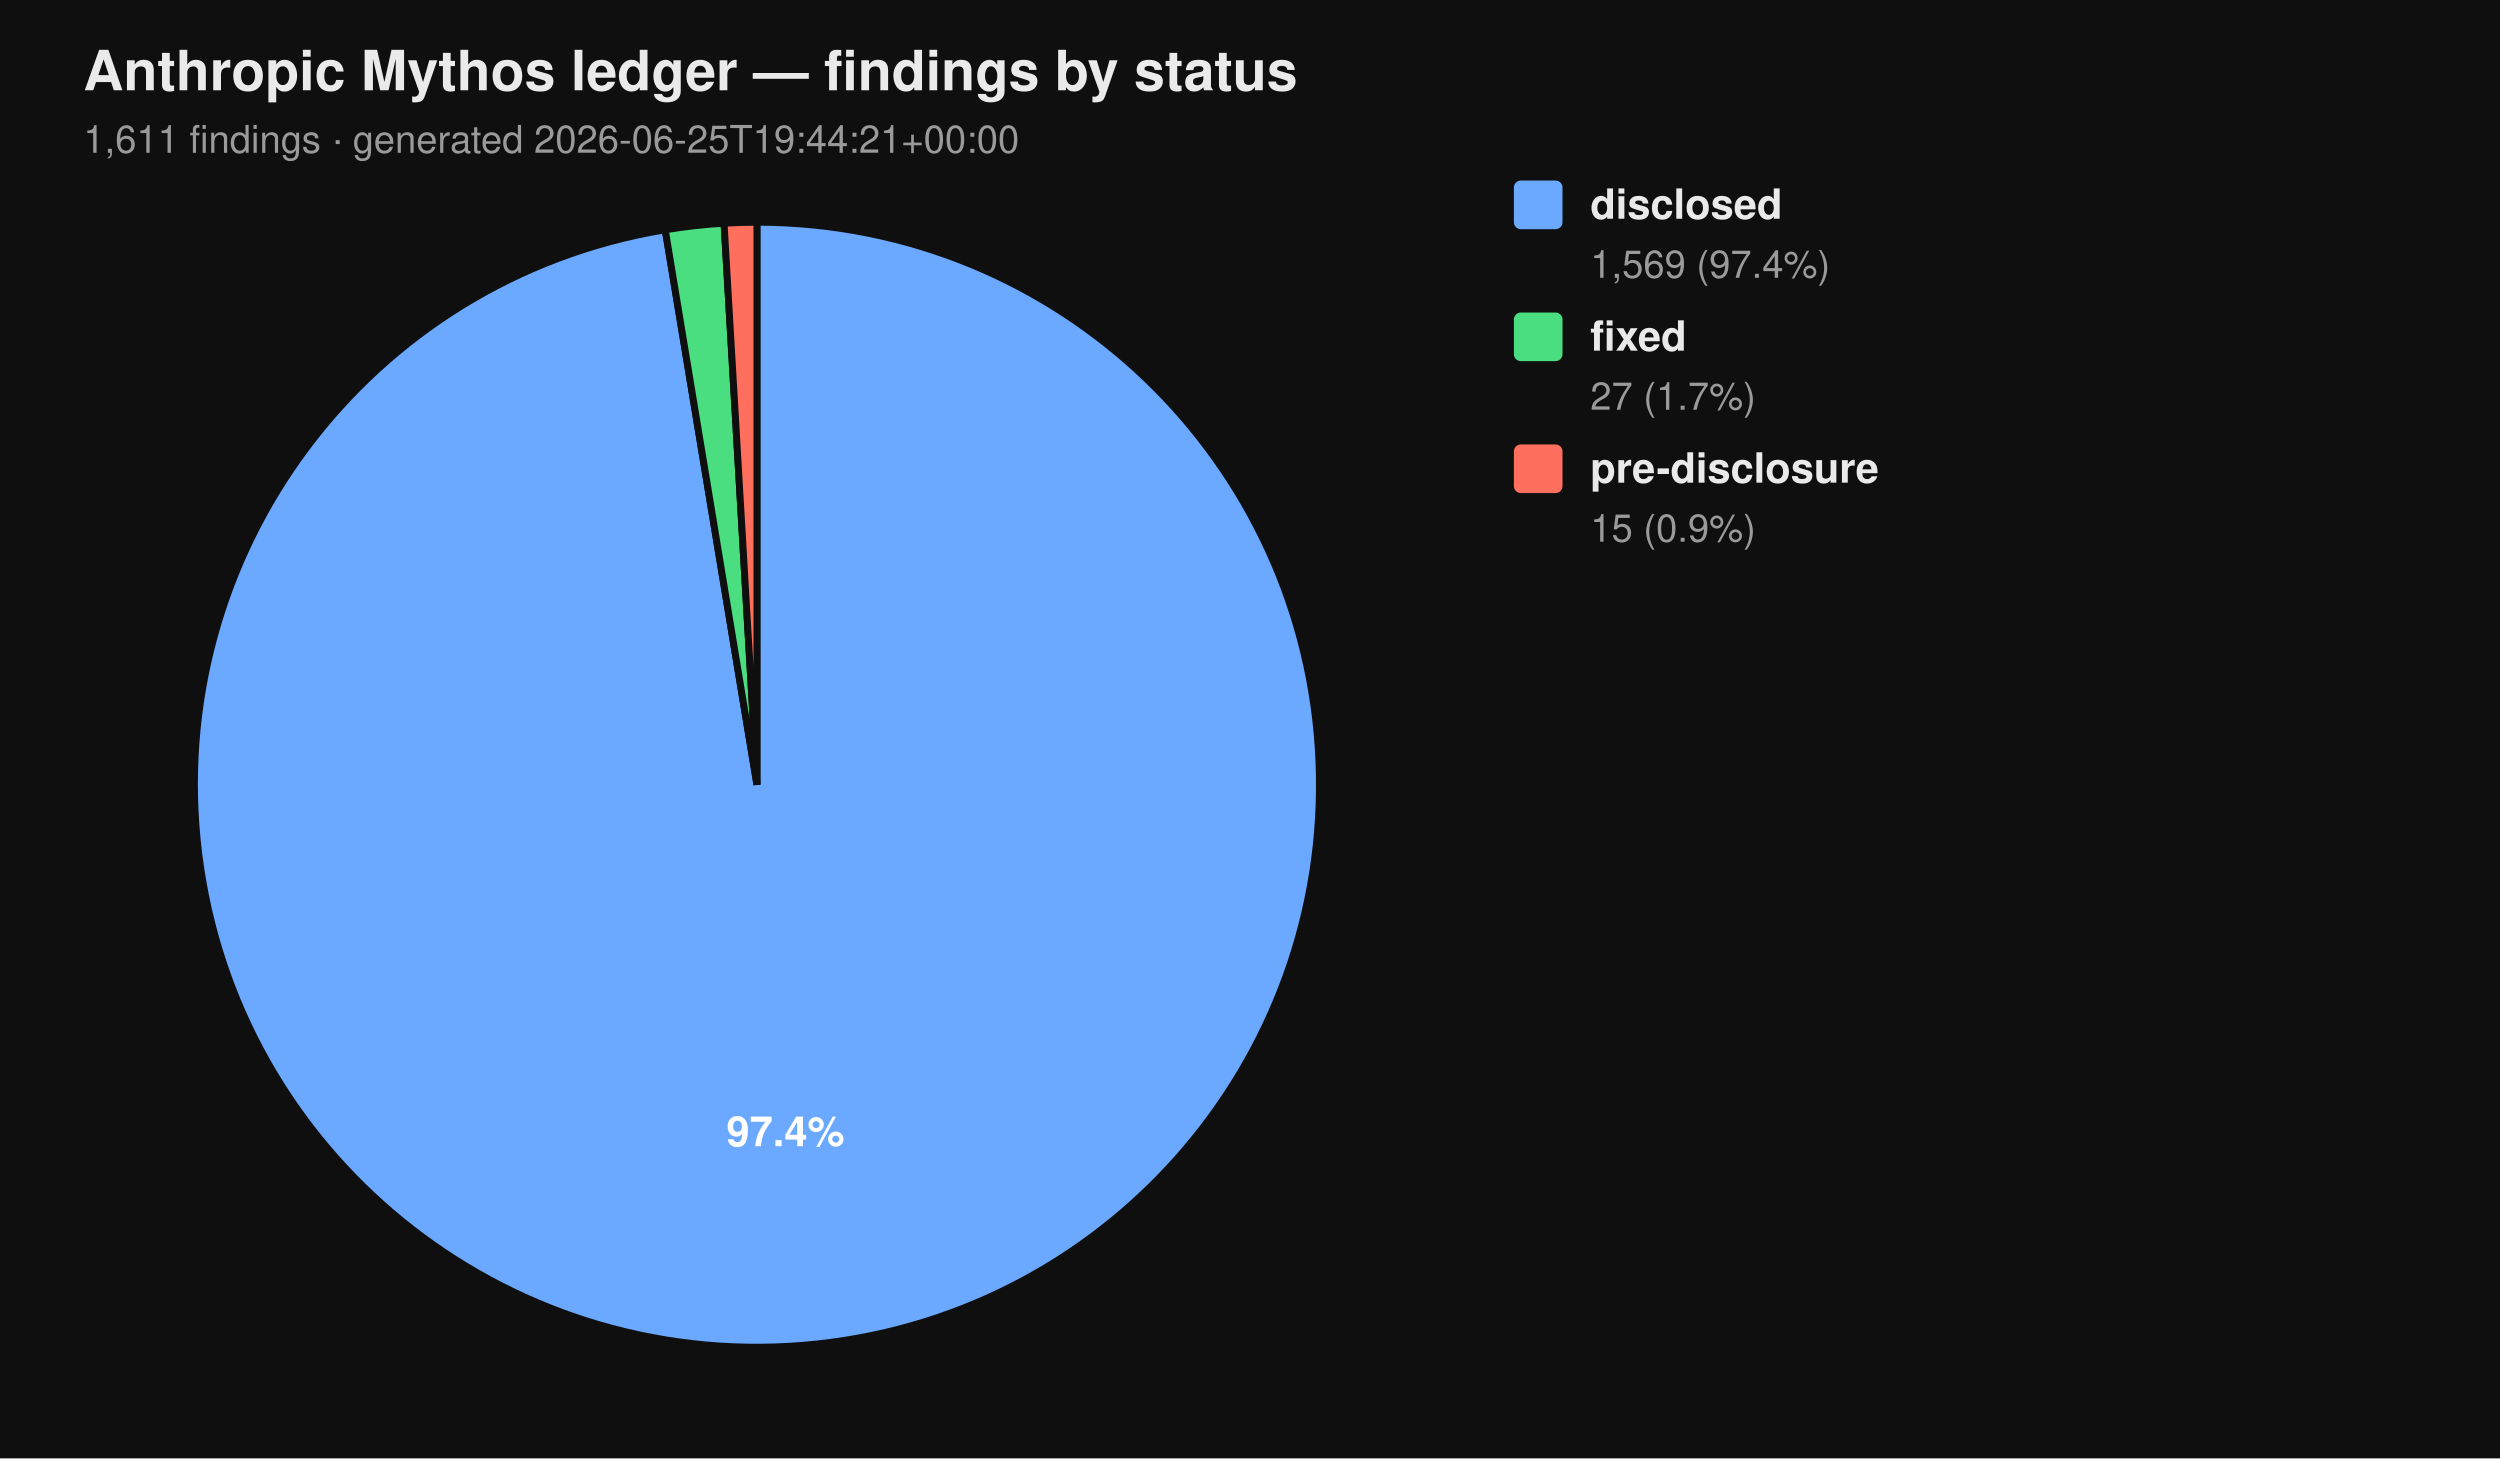
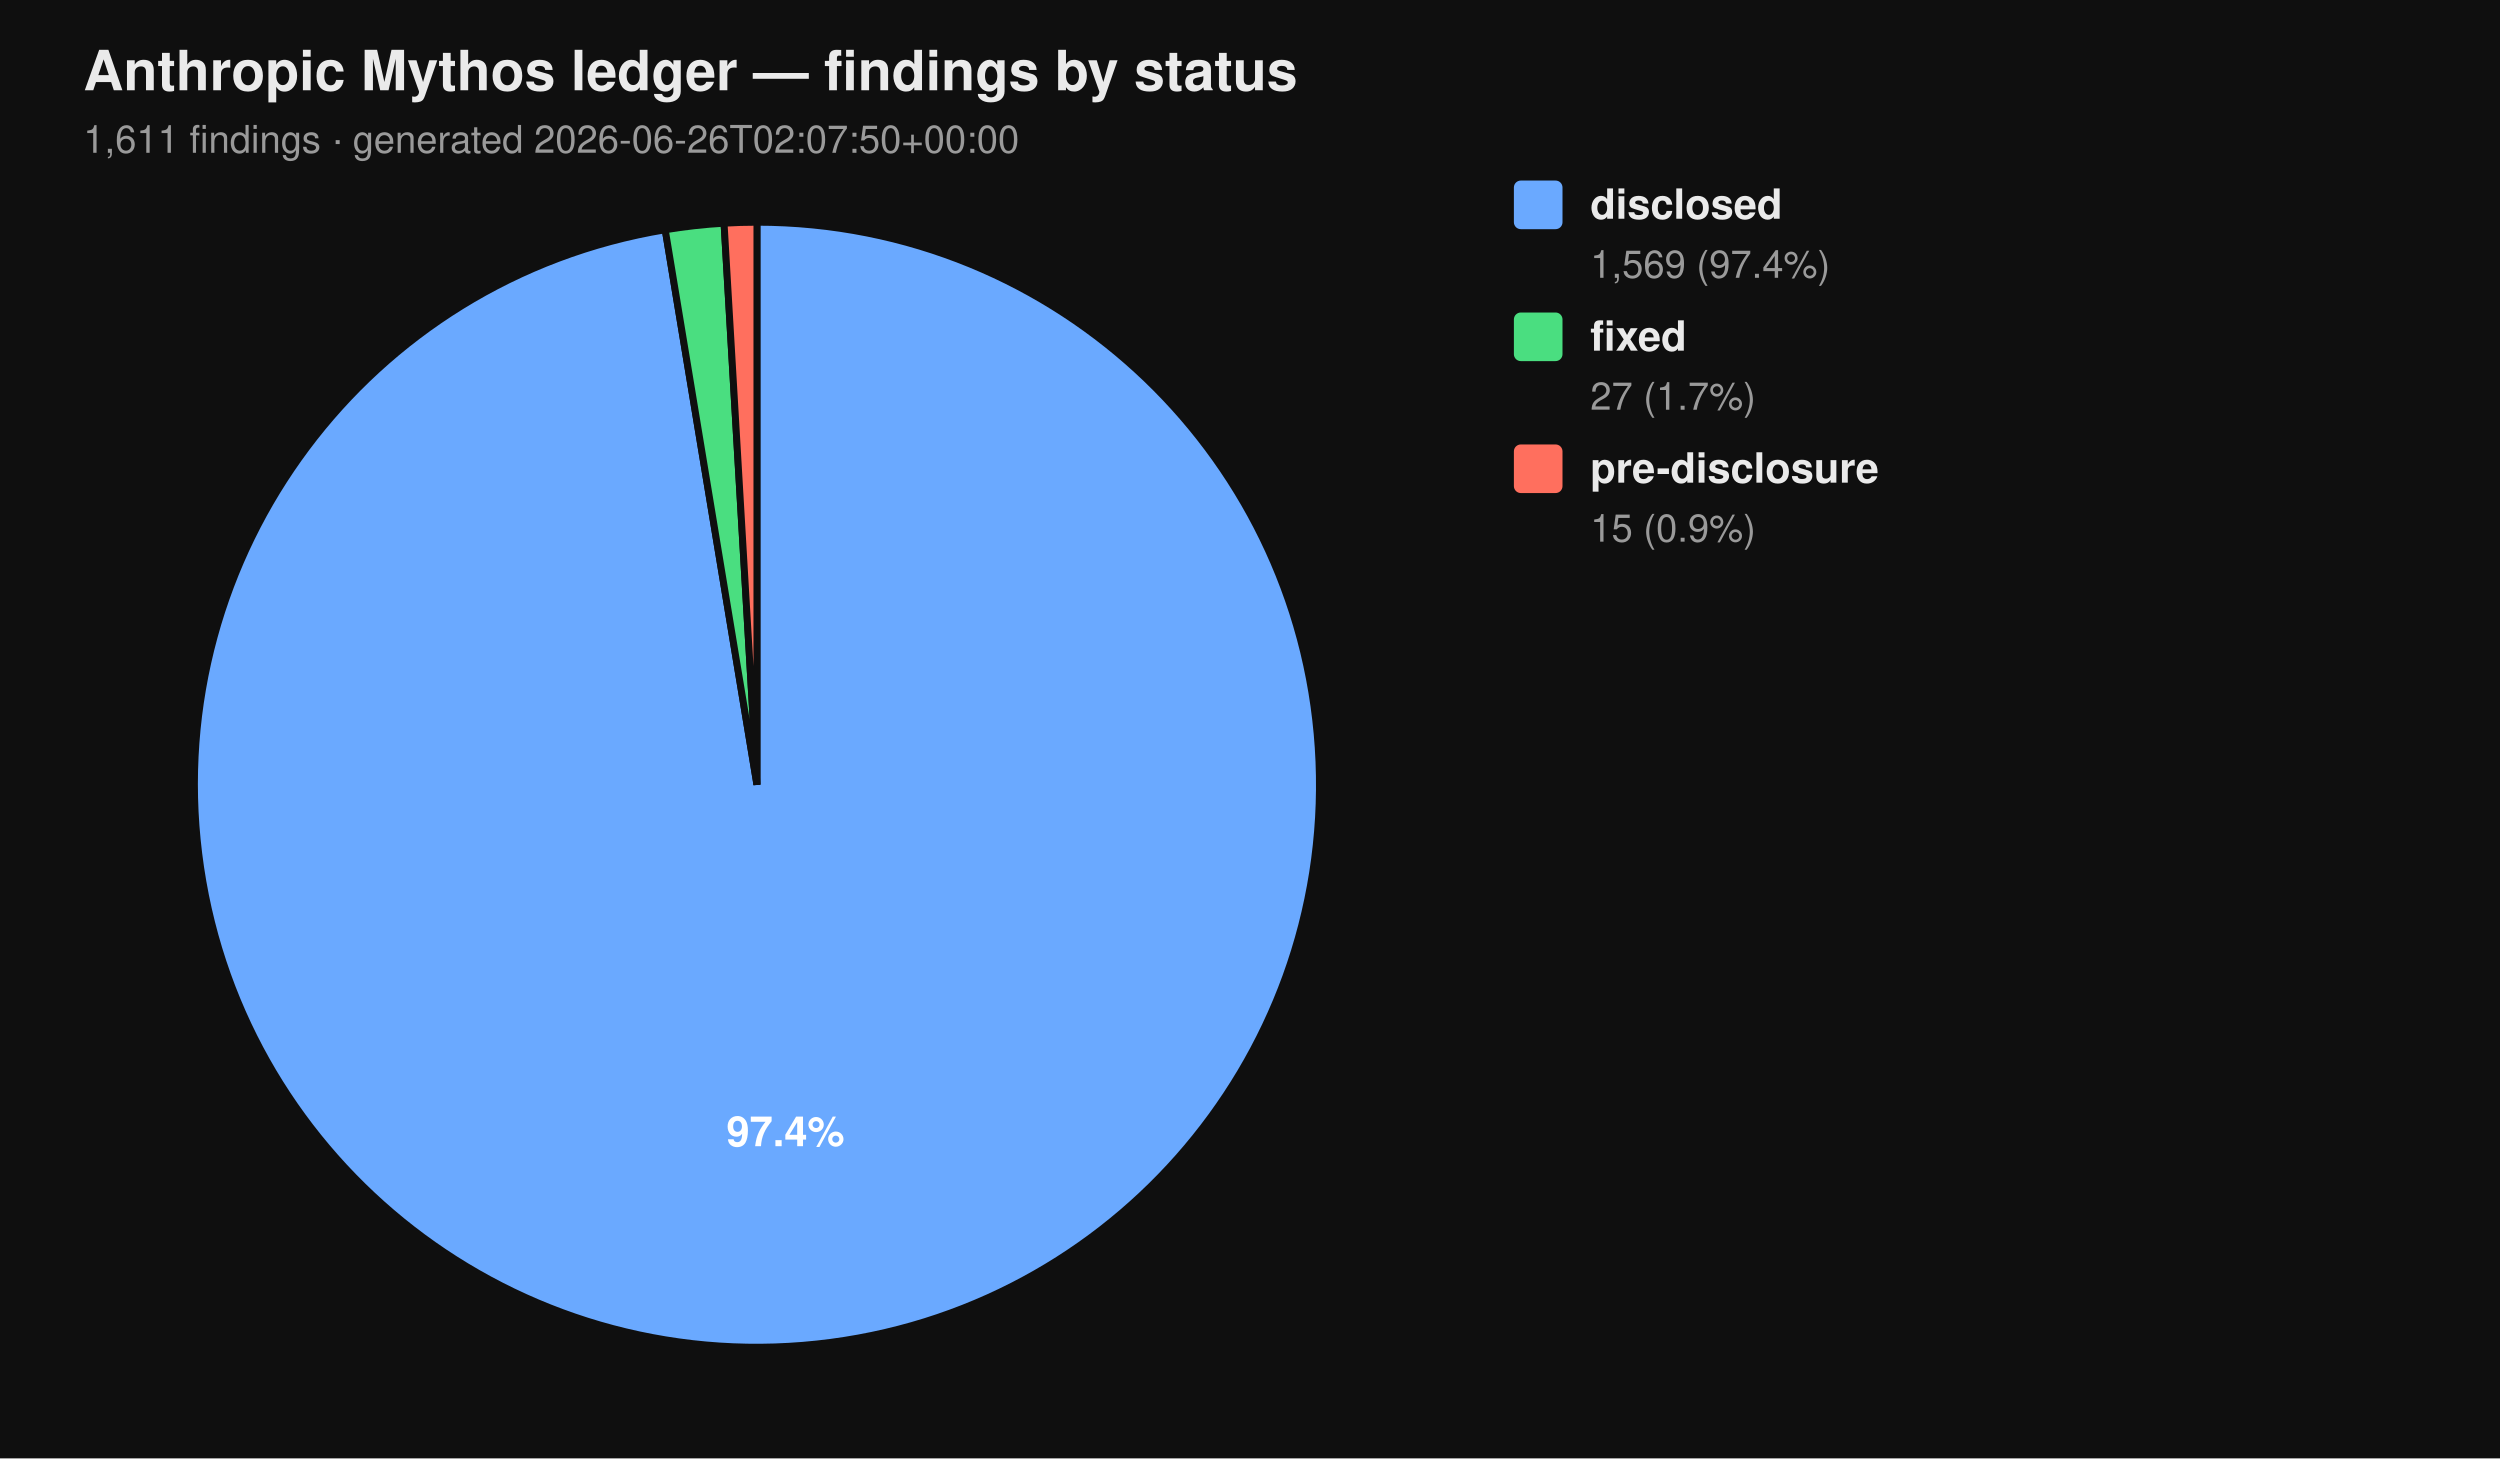
<svg xmlns="http://www.w3.org/2000/svg" viewBox="0 0 720 420" width="720" height="420" font-family="-apple-system, BlinkMacSystemFont, 'Segoe UI', Helvetica, Arial, sans-serif">
  <rect width="100%" height="100%" fill="#0f0f0f" />
  <text x="24" y="26" fill="#eaeaea" font-size="16" font-weight="700">Anthropic Mythos ledger — findings by status</text>
-   <text x="24" y="44" fill="#9a9a9a" font-size="11">1,611 findings  ·  generated 2026-06-25T19:44:21+00:00</text>
+   <text x="24" y="44" fill="#9a9a9a" font-size="11">1,611 findings  ·  generated 2026-06-26T02:07:50+00:00</text>
  <path d="M 218.00 226.00 L 218.00 64.00 A 162.00 162.00 0 1 1 191.58 66.17 Z" fill="#6aa9ff" stroke="#0f0f0f" stroke-width="2" />
  <path d="M 218.00 226.00 L 191.58 66.17 A 162.00 162.00 0 0 1 208.53 64.28 Z" fill="#4ade80" stroke="#0f0f0f" stroke-width="2" />
  <path d="M 218.00 226.00 L 208.53 64.28 A 162.00 162.00 0 0 1 218.00 64.00 Z" fill="#ff6f5e" stroke="#0f0f0f" stroke-width="2" />
  <text x="226.22" y="330.10" text-anchor="middle" fill="#ffffff" font-size="12" font-weight="700">97.4%</text>
  <rect x="436" y="52" width="14" height="14" rx="2" ry="2" fill="#6aa9ff" />
  <text x="458" y="63" fill="#eaeaea" font-size="12" font-weight="600">disclosed</text>
  <text x="458" y="80" fill="#9a9a9a" font-size="11">1,569 (97.4%)</text>
  <rect x="436" y="90" width="14" height="14" rx="2" ry="2" fill="#4ade80" />
  <text x="458" y="101" fill="#eaeaea" font-size="12" font-weight="600">fixed</text>
  <text x="458" y="118" fill="#9a9a9a" font-size="11">27 (1.7%)</text>
  <rect x="436" y="128" width="14" height="14" rx="2" ry="2" fill="#ff6f5e" />
  <text x="458" y="139" fill="#eaeaea" font-size="12" font-weight="600">pre-disclosure</text>
  <text x="458" y="156" fill="#9a9a9a" font-size="11">15 (0.9%)</text>
</svg>
